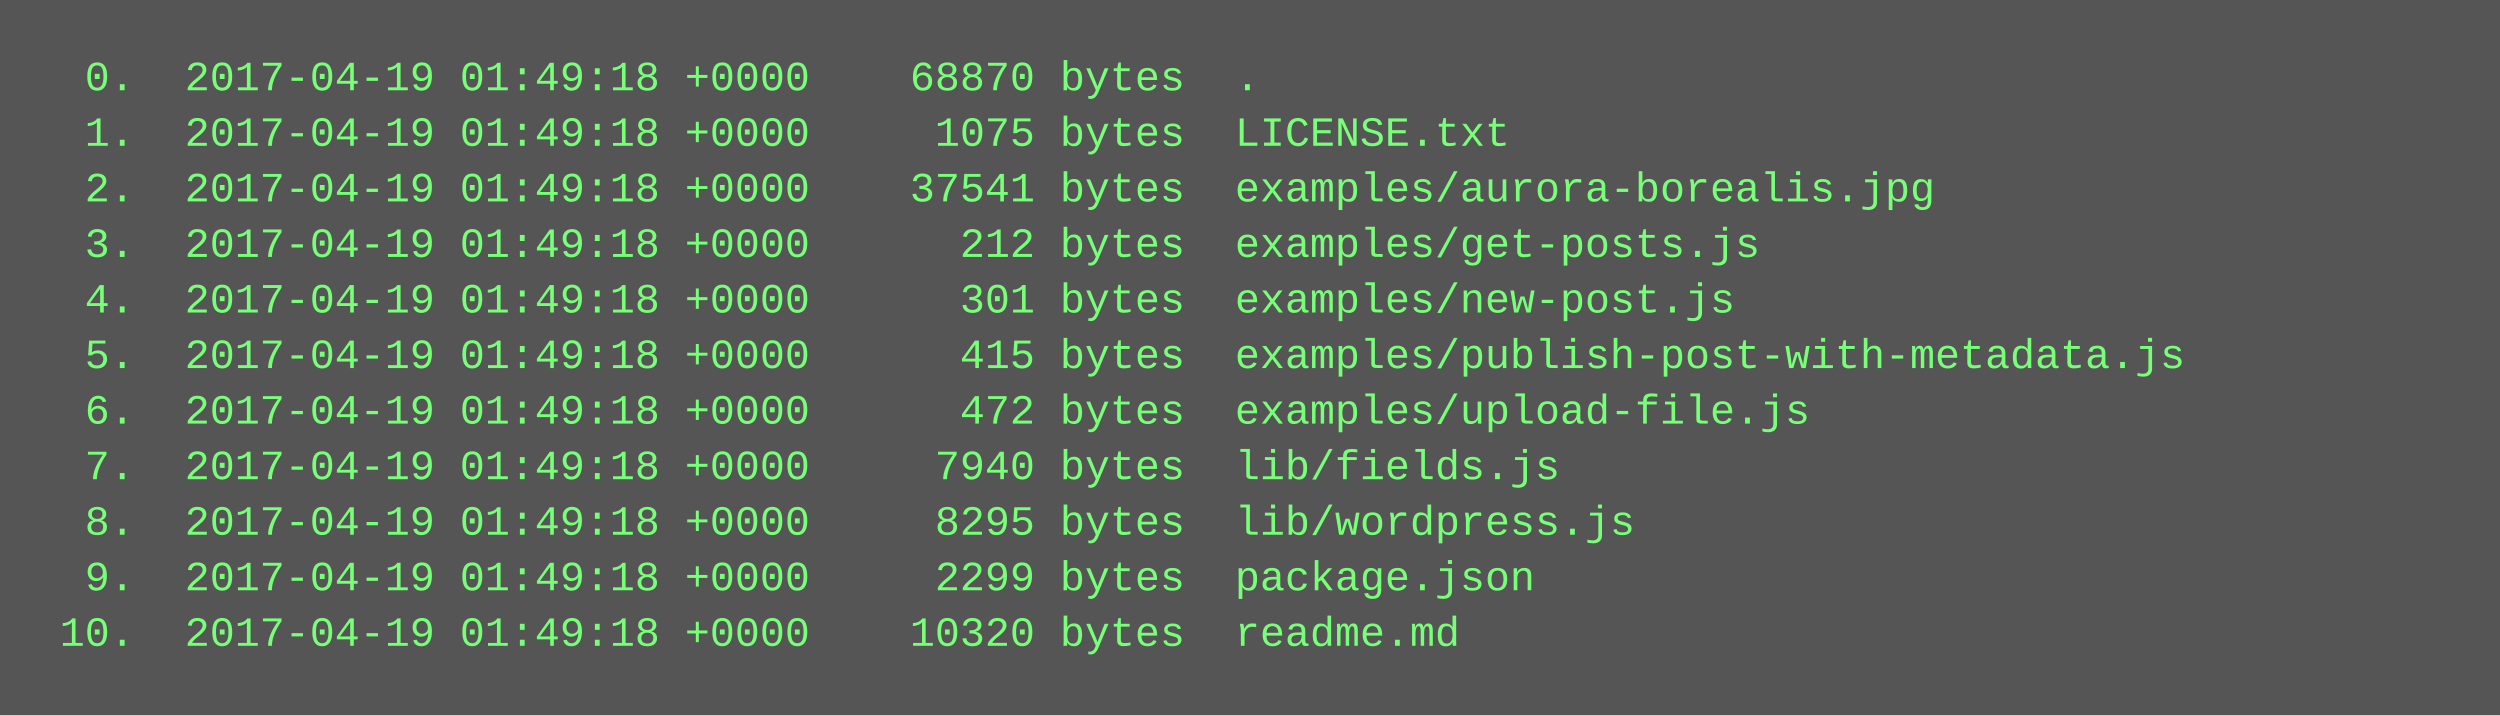
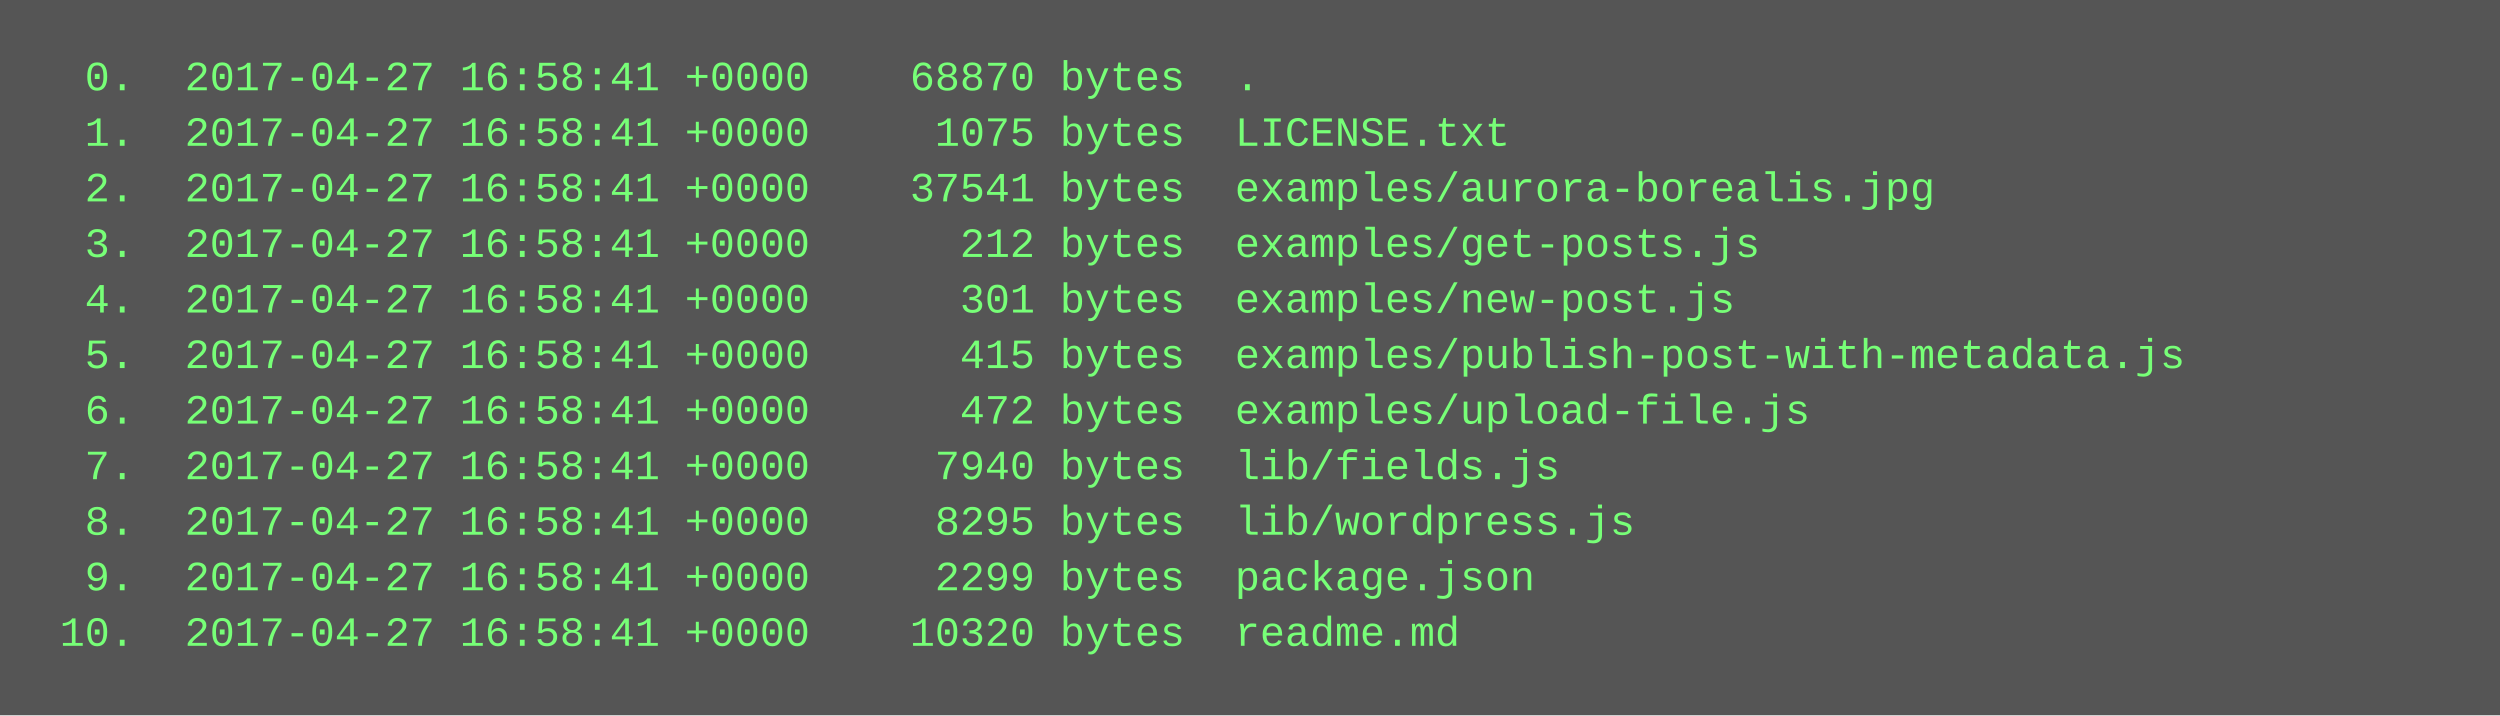
<svg xmlns="http://www.w3.org/2000/svg" height="206" width="720">
  <rect height="206" fill="#555" width="720" />
  <text fill="#7f7" font-family="Courier New" font-size="12" xml:space="preserve">
-     <tspan x="10" y="26">  0.  2017-04-19 01:49:18 +0000    68870 bytes  .</tspan>
-     <tspan x="10" y="42">  1.  2017-04-19 01:49:18 +0000     1075 bytes  LICENSE.txt</tspan>
-     <tspan x="10" y="58">  2.  2017-04-19 01:49:18 +0000    37541 bytes  examples/aurora-borealis.jpg</tspan>
-     <tspan x="10" y="74">  3.  2017-04-19 01:49:18 +0000      212 bytes  examples/get-posts.js</tspan>
-     <tspan x="10" y="90">  4.  2017-04-19 01:49:18 +0000      301 bytes  examples/new-post.js</tspan>
-     <tspan x="10" y="106">  5.  2017-04-19 01:49:18 +0000      415 bytes  examples/publish-post-with-metadata.js</tspan>
-     <tspan x="10" y="122">  6.  2017-04-19 01:49:18 +0000      472 bytes  examples/upload-file.js</tspan>
-     <tspan x="10" y="138">  7.  2017-04-19 01:49:18 +0000     7940 bytes  lib/fields.js</tspan>
-     <tspan x="10" y="154">  8.  2017-04-19 01:49:18 +0000     8295 bytes  lib/wordpress.js</tspan>
-     <tspan x="10" y="170">  9.  2017-04-19 01:49:18 +0000     2299 bytes  package.json</tspan>
-     <tspan x="10" y="186"> 10.  2017-04-19 01:49:18 +0000    10320 bytes  readme.md</tspan>
+     <tspan x="10" y="26">  0.  2017-04-27 16:58:41 +0000    68870 bytes  .</tspan>
+     <tspan x="10" y="42">  1.  2017-04-27 16:58:41 +0000     1075 bytes  LICENSE.txt</tspan>
+     <tspan x="10" y="58">  2.  2017-04-27 16:58:41 +0000    37541 bytes  examples/aurora-borealis.jpg</tspan>
+     <tspan x="10" y="74">  3.  2017-04-27 16:58:41 +0000      212 bytes  examples/get-posts.js</tspan>
+     <tspan x="10" y="90">  4.  2017-04-27 16:58:41 +0000      301 bytes  examples/new-post.js</tspan>
+     <tspan x="10" y="106">  5.  2017-04-27 16:58:41 +0000      415 bytes  examples/publish-post-with-metadata.js</tspan>
+     <tspan x="10" y="122">  6.  2017-04-27 16:58:41 +0000      472 bytes  examples/upload-file.js</tspan>
+     <tspan x="10" y="138">  7.  2017-04-27 16:58:41 +0000     7940 bytes  lib/fields.js</tspan>
+     <tspan x="10" y="154">  8.  2017-04-27 16:58:41 +0000     8295 bytes  lib/wordpress.js</tspan>
+     <tspan x="10" y="170">  9.  2017-04-27 16:58:41 +0000     2299 bytes  package.json</tspan>
+     <tspan x="10" y="186"> 10.  2017-04-27 16:58:41 +0000    10320 bytes  readme.md</tspan>
  </text>
</svg>
